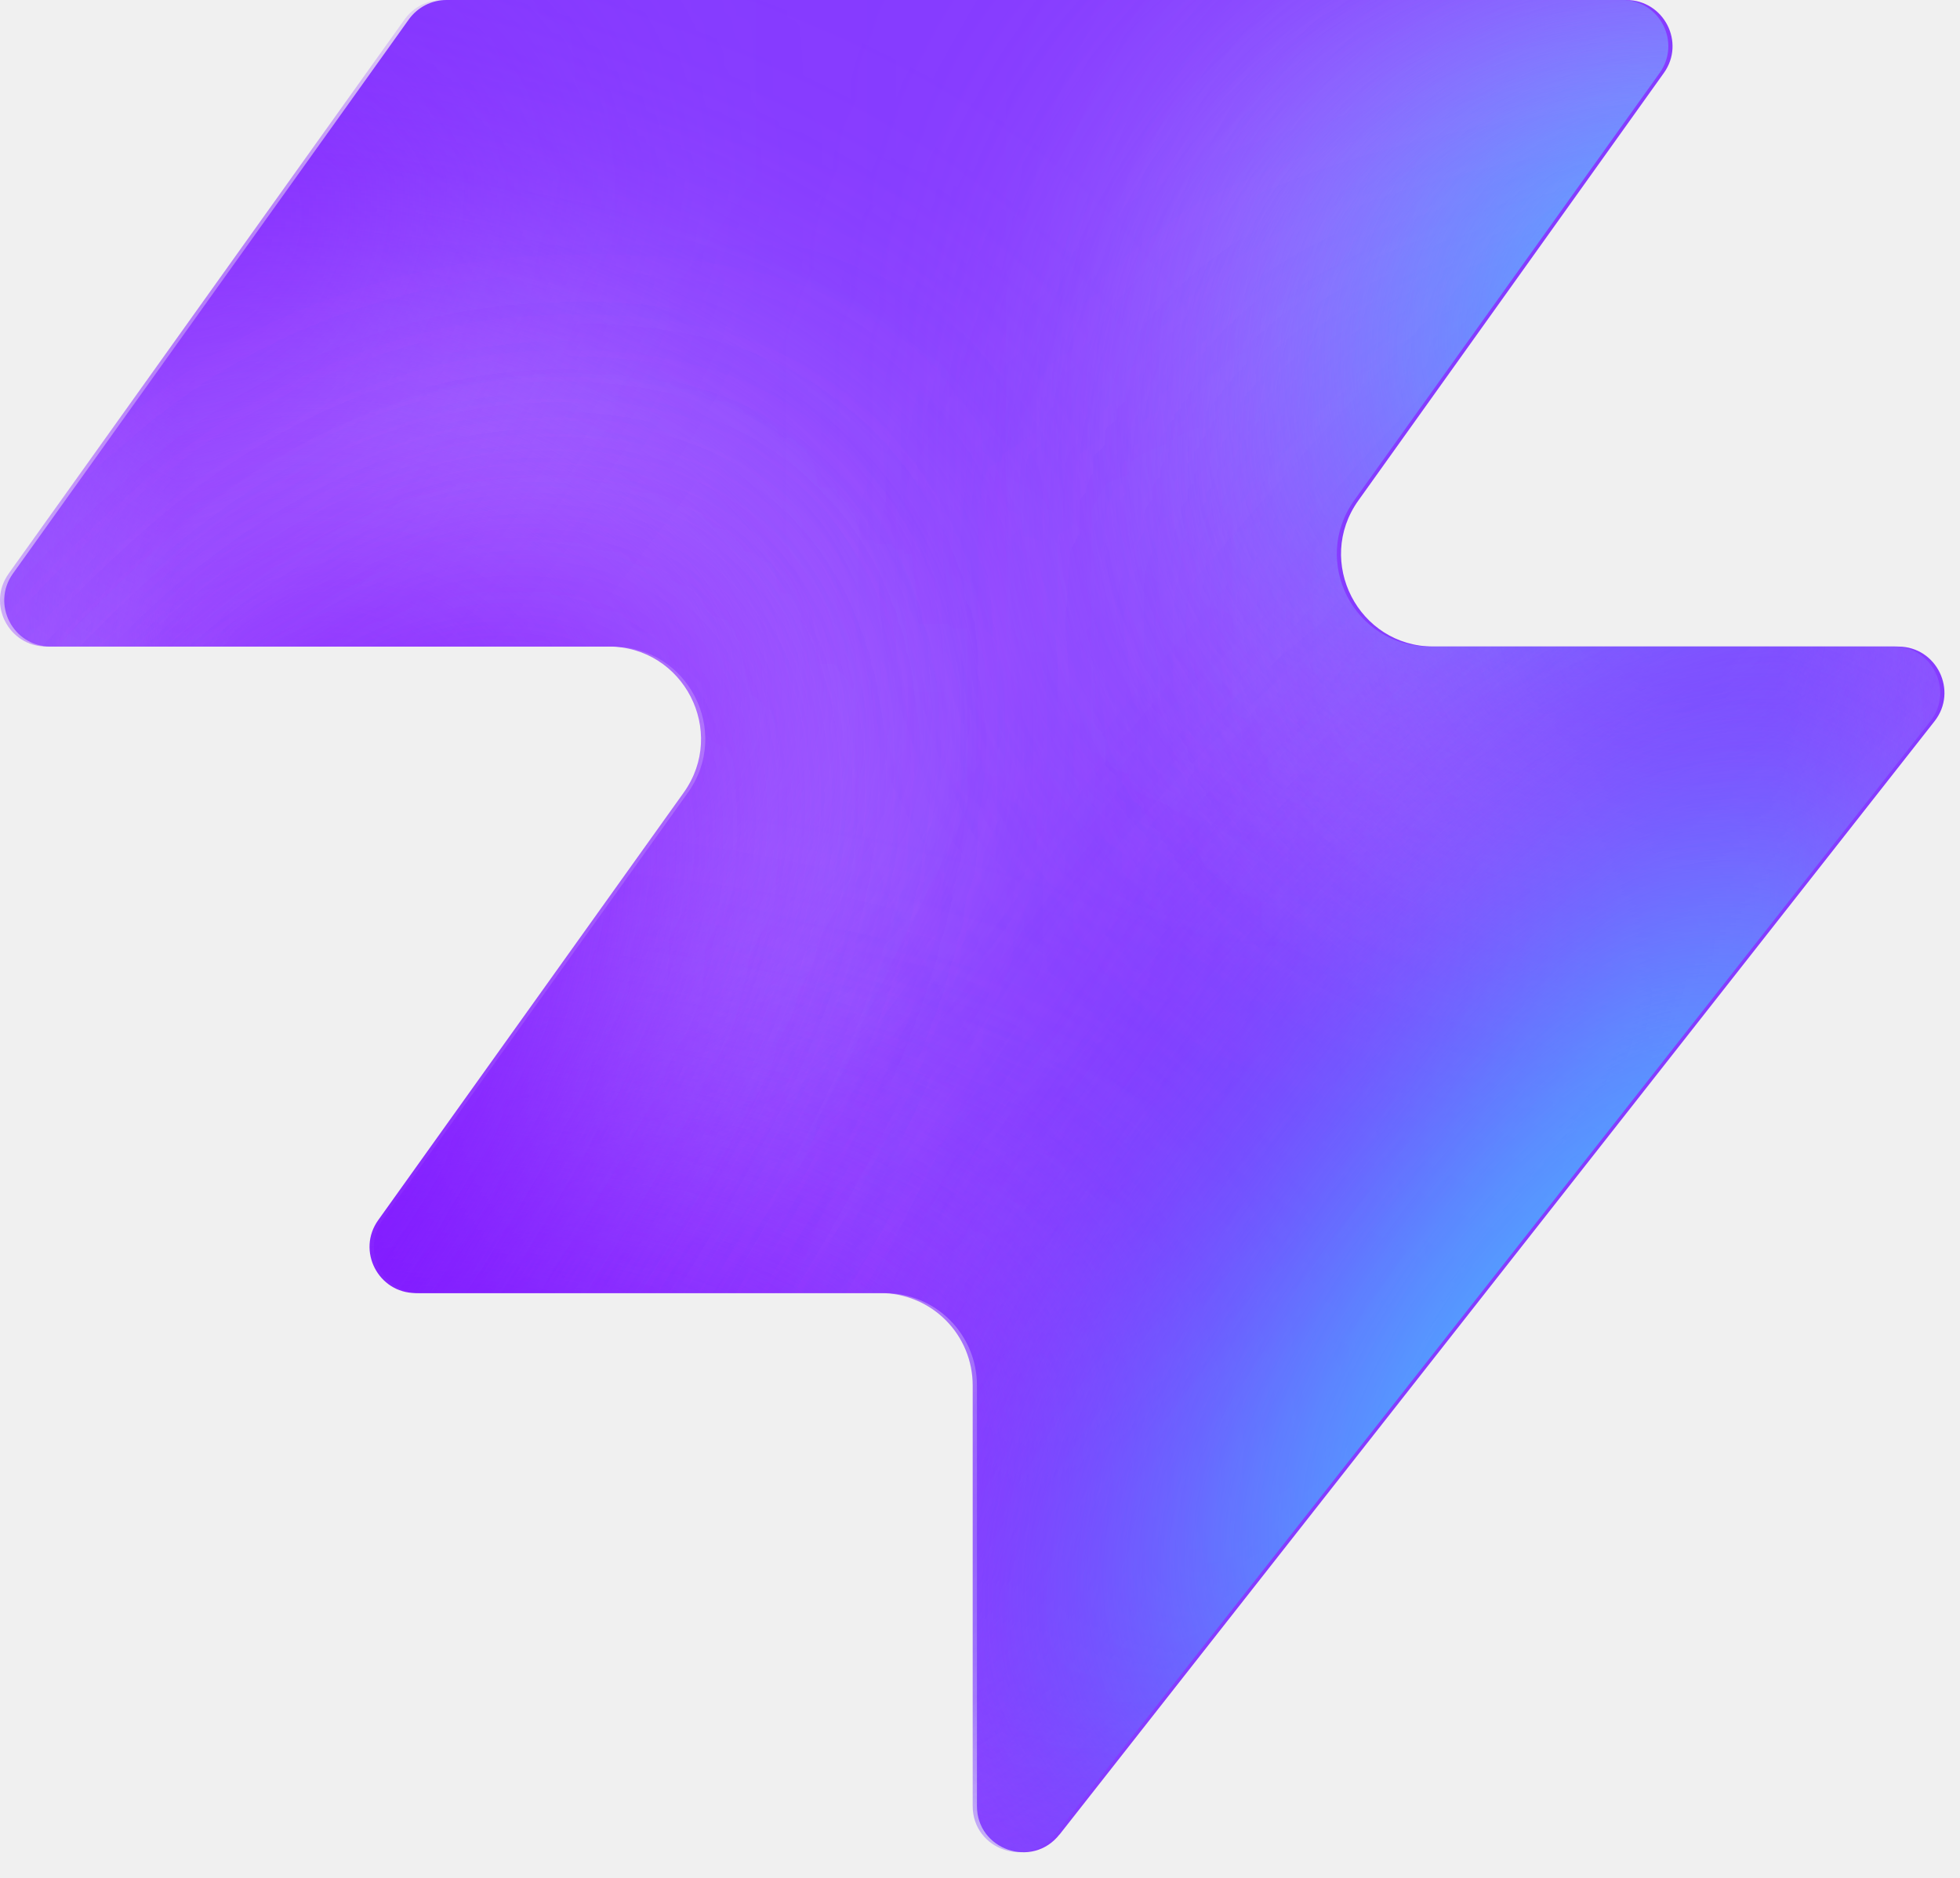
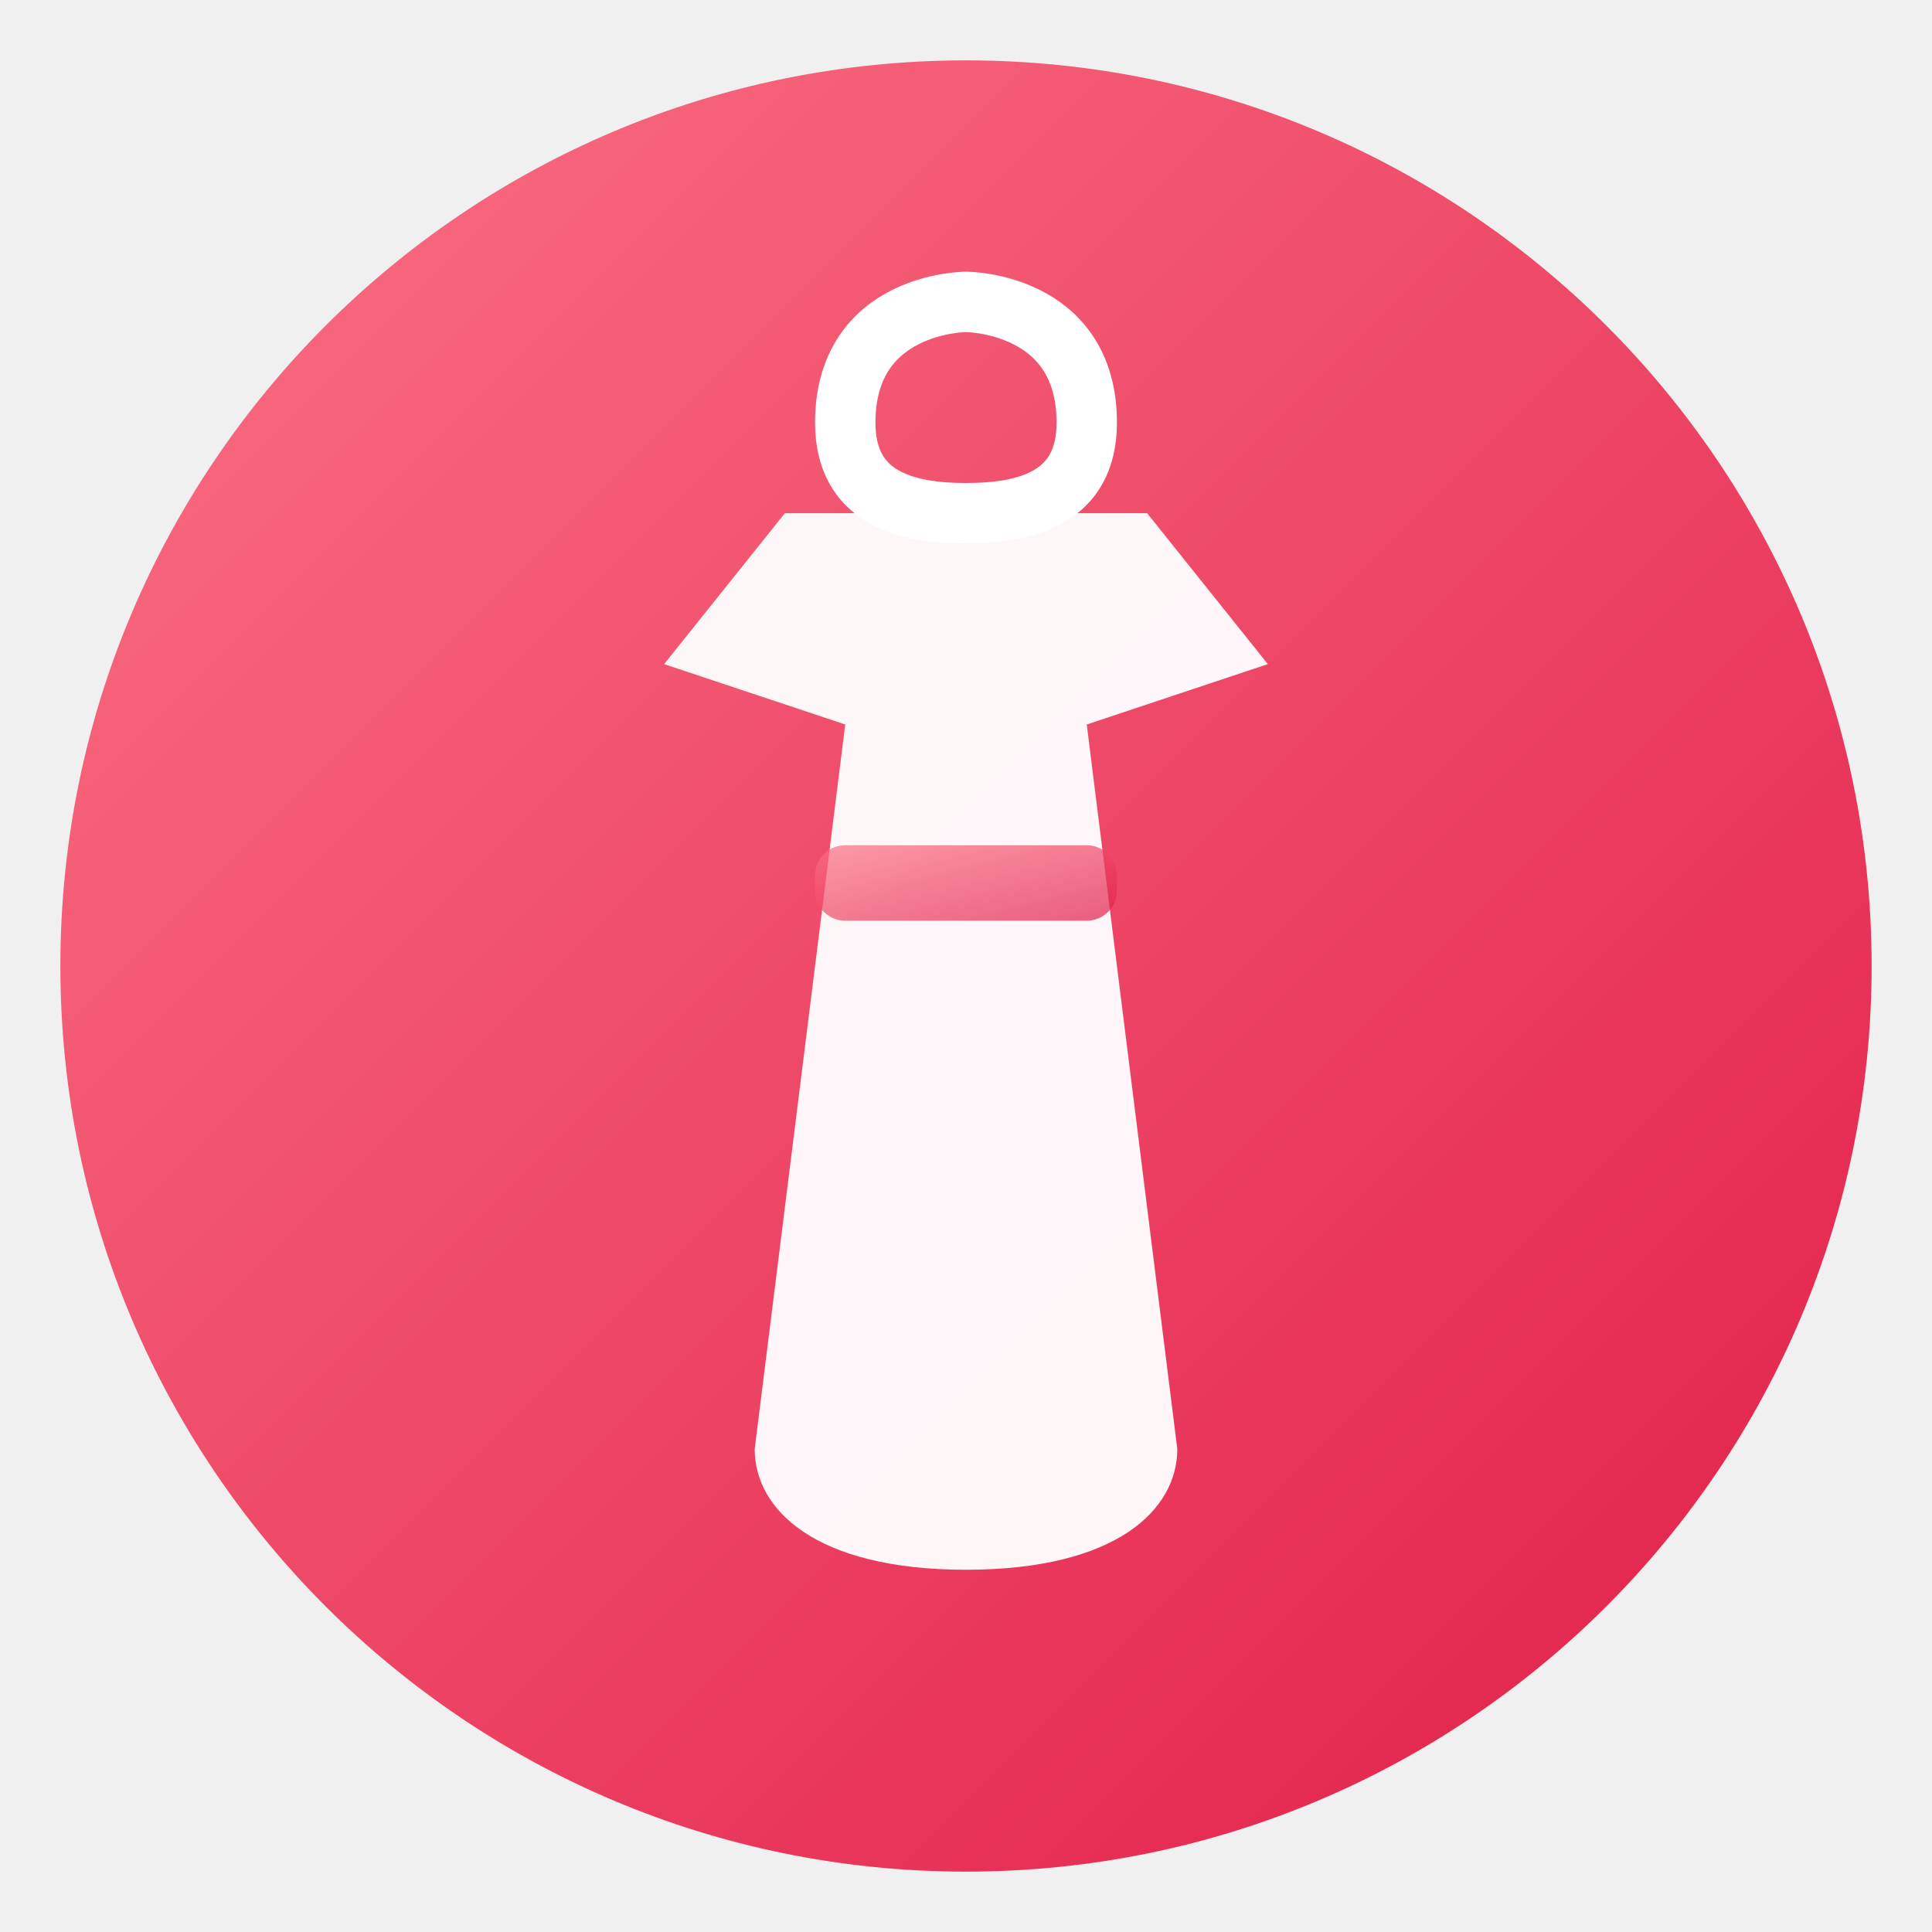
- <svg xmlns="http://www.w3.org/2000/svg" width="48" height="46" fill="none" viewBox="0 0 48 46">
-   <path fill="#863bff" d="M25.946 44.938c-.664.845-2.021.375-2.021-.698V33.937a2.26 2.26 0 0 0-2.262-2.262H10.287c-.92 0-1.456-1.04-.92-1.788l7.48-10.471c1.07-1.497 0-3.578-1.842-3.578H1.237c-.92 0-1.456-1.04-.92-1.788L10.013.474c.214-.297.556-.474.92-.474h28.894c.92 0 1.456 1.04.92 1.788l-7.48 10.471c-1.07 1.498 0 3.579 1.842 3.579h11.377c.943 0 1.473 1.088.89 1.83L25.947 44.94z" style="fill:#863bff;fill:color(display-p3 .525 .23 1);fill-opacity:1" />
-   <mask id="a" width="48" height="46" x="0" y="0" maskUnits="userSpaceOnUse" style="mask-type:alpha">
-     <path fill="#000" d="M25.842 44.938c-.664.844-2.021.375-2.021-.698V33.937a2.26 2.26 0 0 0-2.262-2.262H10.183c-.92 0-1.456-1.04-.92-1.788l7.48-10.471c1.07-1.498 0-3.579-1.842-3.579H1.133c-.92 0-1.456-1.04-.92-1.787L9.91.473c.214-.297.556-.474.92-.474h28.894c.92 0 1.456 1.04.92 1.788l-7.48 10.471c-1.07 1.498 0 3.578 1.842 3.578h11.377c.943 0 1.473 1.088.89 1.832L25.843 44.94z" style="fill:#000;fill-opacity:1" />
-   </mask>
-   <g mask="url(#a)">
-     <g filter="url(#b)">
-       <ellipse cx="5.508" cy="14.704" fill="#ede6ff" rx="5.508" ry="14.704" style="fill:#ede6ff;fill:color(display-p3 .927 .903 1);fill-opacity:1" transform="matrix(.00324 1 1 -.00324 -4.47 31.516)" />
-     </g>
-     <g filter="url(#c)">
-       <ellipse cx="10.399" cy="29.851" fill="#ede6ff" rx="10.399" ry="29.851" style="fill:#ede6ff;fill:color(display-p3 .927 .903 1);fill-opacity:1" transform="matrix(.00324 1 1 -.00324 -39.328 7.883)" />
-     </g>
-     <g filter="url(#d)">
-       <ellipse cx="5.508" cy="30.487" fill="#7e14ff" rx="5.508" ry="30.487" style="fill:#7e14ff;fill:color(display-p3 .492 .077 1);fill-opacity:1" transform="rotate(89.814 -25.913 -14.639)scale(1 -1)" />
-     </g>
-     <g filter="url(#e)">
-       <ellipse cx="5.508" cy="30.599" fill="#7e14ff" rx="5.508" ry="30.599" style="fill:#7e14ff;fill:color(display-p3 .492 .077 1);fill-opacity:1" transform="rotate(89.814 -32.644 -3.334)scale(1 -1)" />
-     </g>
-     <g filter="url(#f)">
-       <ellipse cx="5.508" cy="30.599" fill="#7e14ff" rx="5.508" ry="30.599" style="fill:#7e14ff;fill:color(display-p3 .492 .077 1);fill-opacity:1" transform="matrix(.00324 1 1 -.00324 -34.34 30.47)" />
-     </g>
-     <g filter="url(#g)">
-       <ellipse cx="14.072" cy="22.078" fill="#ede6ff" rx="14.072" ry="22.078" style="fill:#ede6ff;fill:color(display-p3 .927 .903 1);fill-opacity:1" transform="rotate(93.35 24.506 48.493)scale(-1 1)" />
-     </g>
-     <g filter="url(#h)">
-       <ellipse cx="3.47" cy="21.501" fill="#7e14ff" rx="3.47" ry="21.501" style="fill:#7e14ff;fill:color(display-p3 .492 .077 1);fill-opacity:1" transform="rotate(89.009 28.708 47.59)scale(-1 1)" />
-     </g>
-     <g filter="url(#i)">
-       <ellipse cx="3.47" cy="21.501" fill="#7e14ff" rx="3.47" ry="21.501" style="fill:#7e14ff;fill:color(display-p3 .492 .077 1);fill-opacity:1" transform="rotate(89.009 28.708 47.59)scale(-1 1)" />
-     </g>
-     <g filter="url(#j)">
-       <ellipse cx=".387" cy="8.972" fill="#7e14ff" rx="4.407" ry="29.108" style="fill:#7e14ff;fill:color(display-p3 .492 .077 1);fill-opacity:1" transform="rotate(39.51 .387 8.972)" />
-     </g>
-     <g filter="url(#k)">
-       <ellipse cx="47.523" cy="-6.092" fill="#7e14ff" rx="4.407" ry="29.108" style="fill:#7e14ff;fill:color(display-p3 .492 .077 1);fill-opacity:1" transform="rotate(37.892 47.523 -6.092)" />
-     </g>
-     <g filter="url(#l)">
-       <ellipse cx="41.412" cy="6.333" fill="#47bfff" rx="5.971" ry="9.665" style="fill:#47bfff;fill:color(display-p3 .28 .748 1);fill-opacity:1" transform="rotate(37.892 41.412 6.333)" />
-     </g>
-     <g filter="url(#m)">
-       <ellipse cx="-1.879" cy="38.332" fill="#7e14ff" rx="4.407" ry="29.108" style="fill:#7e14ff;fill:color(display-p3 .492 .077 1);fill-opacity:1" transform="rotate(37.892 -1.88 38.332)" />
-     </g>
-     <g filter="url(#n)">
-       <ellipse cx="-1.879" cy="38.332" fill="#7e14ff" rx="4.407" ry="29.108" style="fill:#7e14ff;fill:color(display-p3 .492 .077 1);fill-opacity:1" transform="rotate(37.892 -1.88 38.332)" />
-     </g>
-     <g filter="url(#o)">
-       <ellipse cx="35.651" cy="29.907" fill="#7e14ff" rx="4.407" ry="29.108" style="fill:#7e14ff;fill:color(display-p3 .492 .077 1);fill-opacity:1" transform="rotate(37.892 35.651 29.907)" />
-     </g>
-     <g filter="url(#p)">
-       <ellipse cx="38.418" cy="32.4" fill="#47bfff" rx="5.971" ry="15.297" style="fill:#47bfff;fill:color(display-p3 .28 .748 1);fill-opacity:1" transform="rotate(37.892 38.418 32.4)" />
-     </g>
+ <svg xmlns="http://www.w3.org/2000/svg" viewBox="0 0 64 64">
+   <defs>
+     <linearGradient id="g" x1="0%" y1="0%" x2="100%" y2="100%">
+       <stop offset="0%" stop-color="#fb7185" />
+       <stop offset="100%" stop-color="#e11d48" />
+     </linearGradient>
+   </defs>
+   <circle cx="32" cy="32" r="30" fill="url(#g)" />
+   <g fill="white" fill-rule="evenodd">
+     <path d="M32 10 C32 10 28 10 28 14 C28 16.5 30 17 32 17 C34 17 36 16.5 36 14 C36 10 32 10 32 10 Z" fill="none" stroke="white" stroke-width="2" stroke-linecap="round" />
+     <path d="M26 17 L22 22 L28 24 L25 48 C25 50 27 52 32 52 C37 52 39 50 39 48 L36 24 L42 22 L38 17 Z" fill="white" opacity="0.95" />
+     <rect x="27" y="28" width="10" height="2.5" rx="1" fill="url(#g)" opacity="0.7" />
  </g>
-   <defs>
-     <filter id="b" width="60.045" height="41.654" x="-19.77" y="16.149" color-interpolation-filters="sRGB" filterUnits="userSpaceOnUse">
-       <feFlood flood-opacity="0" result="BackgroundImageFix" />
-       <feBlend in="SourceGraphic" in2="BackgroundImageFix" result="shape" />
-       <feGaussianBlur result="effect1_foregroundBlur_2002_17158" stdDeviation="7.659" />
-     </filter>
-     <filter id="c" width="90.34" height="51.437" x="-54.613" y="-7.533" color-interpolation-filters="sRGB" filterUnits="userSpaceOnUse">
-       <feFlood flood-opacity="0" result="BackgroundImageFix" />
-       <feBlend in="SourceGraphic" in2="BackgroundImageFix" result="shape" />
-       <feGaussianBlur result="effect1_foregroundBlur_2002_17158" stdDeviation="7.659" />
-     </filter>
-     <filter id="d" width="79.355" height="29.4" x="-49.64" y="2.03" color-interpolation-filters="sRGB" filterUnits="userSpaceOnUse">
-       <feFlood flood-opacity="0" result="BackgroundImageFix" />
-       <feBlend in="SourceGraphic" in2="BackgroundImageFix" result="shape" />
-       <feGaussianBlur result="effect1_foregroundBlur_2002_17158" stdDeviation="4.596" />
-     </filter>
-     <filter id="e" width="79.579" height="29.4" x="-45.045" y="20.029" color-interpolation-filters="sRGB" filterUnits="userSpaceOnUse">
-       <feFlood flood-opacity="0" result="BackgroundImageFix" />
-       <feBlend in="SourceGraphic" in2="BackgroundImageFix" result="shape" />
-       <feGaussianBlur result="effect1_foregroundBlur_2002_17158" stdDeviation="4.596" />
-     </filter>
-     <filter id="f" width="79.579" height="29.4" x="-43.513" y="21.178" color-interpolation-filters="sRGB" filterUnits="userSpaceOnUse">
-       <feFlood flood-opacity="0" result="BackgroundImageFix" />
-       <feBlend in="SourceGraphic" in2="BackgroundImageFix" result="shape" />
-       <feGaussianBlur result="effect1_foregroundBlur_2002_17158" stdDeviation="4.596" />
-     </filter>
-     <filter id="g" width="74.749" height="58.852" x="15.756" y="-17.901" color-interpolation-filters="sRGB" filterUnits="userSpaceOnUse">
-       <feFlood flood-opacity="0" result="BackgroundImageFix" />
-       <feBlend in="SourceGraphic" in2="BackgroundImageFix" result="shape" />
-       <feGaussianBlur result="effect1_foregroundBlur_2002_17158" stdDeviation="7.659" />
-     </filter>
-     <filter id="h" width="61.377" height="25.362" x="23.548" y="2.284" color-interpolation-filters="sRGB" filterUnits="userSpaceOnUse">
-       <feFlood flood-opacity="0" result="BackgroundImageFix" />
-       <feBlend in="SourceGraphic" in2="BackgroundImageFix" result="shape" />
-       <feGaussianBlur result="effect1_foregroundBlur_2002_17158" stdDeviation="4.596" />
-     </filter>
-     <filter id="i" width="61.377" height="25.362" x="23.548" y="2.284" color-interpolation-filters="sRGB" filterUnits="userSpaceOnUse">
-       <feFlood flood-opacity="0" result="BackgroundImageFix" />
-       <feBlend in="SourceGraphic" in2="BackgroundImageFix" result="shape" />
-       <feGaussianBlur result="effect1_foregroundBlur_2002_17158" stdDeviation="4.596" />
-     </filter>
-     <filter id="j" width="56.045" height="63.649" x="-27.636" y="-22.853" color-interpolation-filters="sRGB" filterUnits="userSpaceOnUse">
-       <feFlood flood-opacity="0" result="BackgroundImageFix" />
-       <feBlend in="SourceGraphic" in2="BackgroundImageFix" result="shape" />
-       <feGaussianBlur result="effect1_foregroundBlur_2002_17158" stdDeviation="4.596" />
-     </filter>
-     <filter id="k" width="54.814" height="64.646" x="20.116" y="-38.415" color-interpolation-filters="sRGB" filterUnits="userSpaceOnUse">
-       <feFlood flood-opacity="0" result="BackgroundImageFix" />
-       <feBlend in="SourceGraphic" in2="BackgroundImageFix" result="shape" />
-       <feGaussianBlur result="effect1_foregroundBlur_2002_17158" stdDeviation="4.596" />
-     </filter>
-     <filter id="l" width="33.541" height="35.313" x="24.641" y="-11.323" color-interpolation-filters="sRGB" filterUnits="userSpaceOnUse">
-       <feFlood flood-opacity="0" result="BackgroundImageFix" />
-       <feBlend in="SourceGraphic" in2="BackgroundImageFix" result="shape" />
-       <feGaussianBlur result="effect1_foregroundBlur_2002_17158" stdDeviation="4.596" />
-     </filter>
-     <filter id="m" width="54.814" height="64.646" x="-29.286" y="6.009" color-interpolation-filters="sRGB" filterUnits="userSpaceOnUse">
-       <feFlood flood-opacity="0" result="BackgroundImageFix" />
-       <feBlend in="SourceGraphic" in2="BackgroundImageFix" result="shape" />
-       <feGaussianBlur result="effect1_foregroundBlur_2002_17158" stdDeviation="4.596" />
-     </filter>
-     <filter id="n" width="54.814" height="64.646" x="-29.286" y="6.009" color-interpolation-filters="sRGB" filterUnits="userSpaceOnUse">
-       <feFlood flood-opacity="0" result="BackgroundImageFix" />
-       <feBlend in="SourceGraphic" in2="BackgroundImageFix" result="shape" />
-       <feGaussianBlur result="effect1_foregroundBlur_2002_17158" stdDeviation="4.596" />
-     </filter>
-     <filter id="o" width="54.814" height="64.646" x="8.244" y="-2.416" color-interpolation-filters="sRGB" filterUnits="userSpaceOnUse">
-       <feFlood flood-opacity="0" result="BackgroundImageFix" />
-       <feBlend in="SourceGraphic" in2="BackgroundImageFix" result="shape" />
-       <feGaussianBlur result="effect1_foregroundBlur_2002_17158" stdDeviation="4.596" />
-     </filter>
-     <filter id="p" width="39.409" height="43.623" x="18.713" y="10.588" color-interpolation-filters="sRGB" filterUnits="userSpaceOnUse">
-       <feFlood flood-opacity="0" result="BackgroundImageFix" />
-       <feBlend in="SourceGraphic" in2="BackgroundImageFix" result="shape" />
-       <feGaussianBlur result="effect1_foregroundBlur_2002_17158" stdDeviation="4.596" />
-     </filter>
-   </defs>
</svg>
